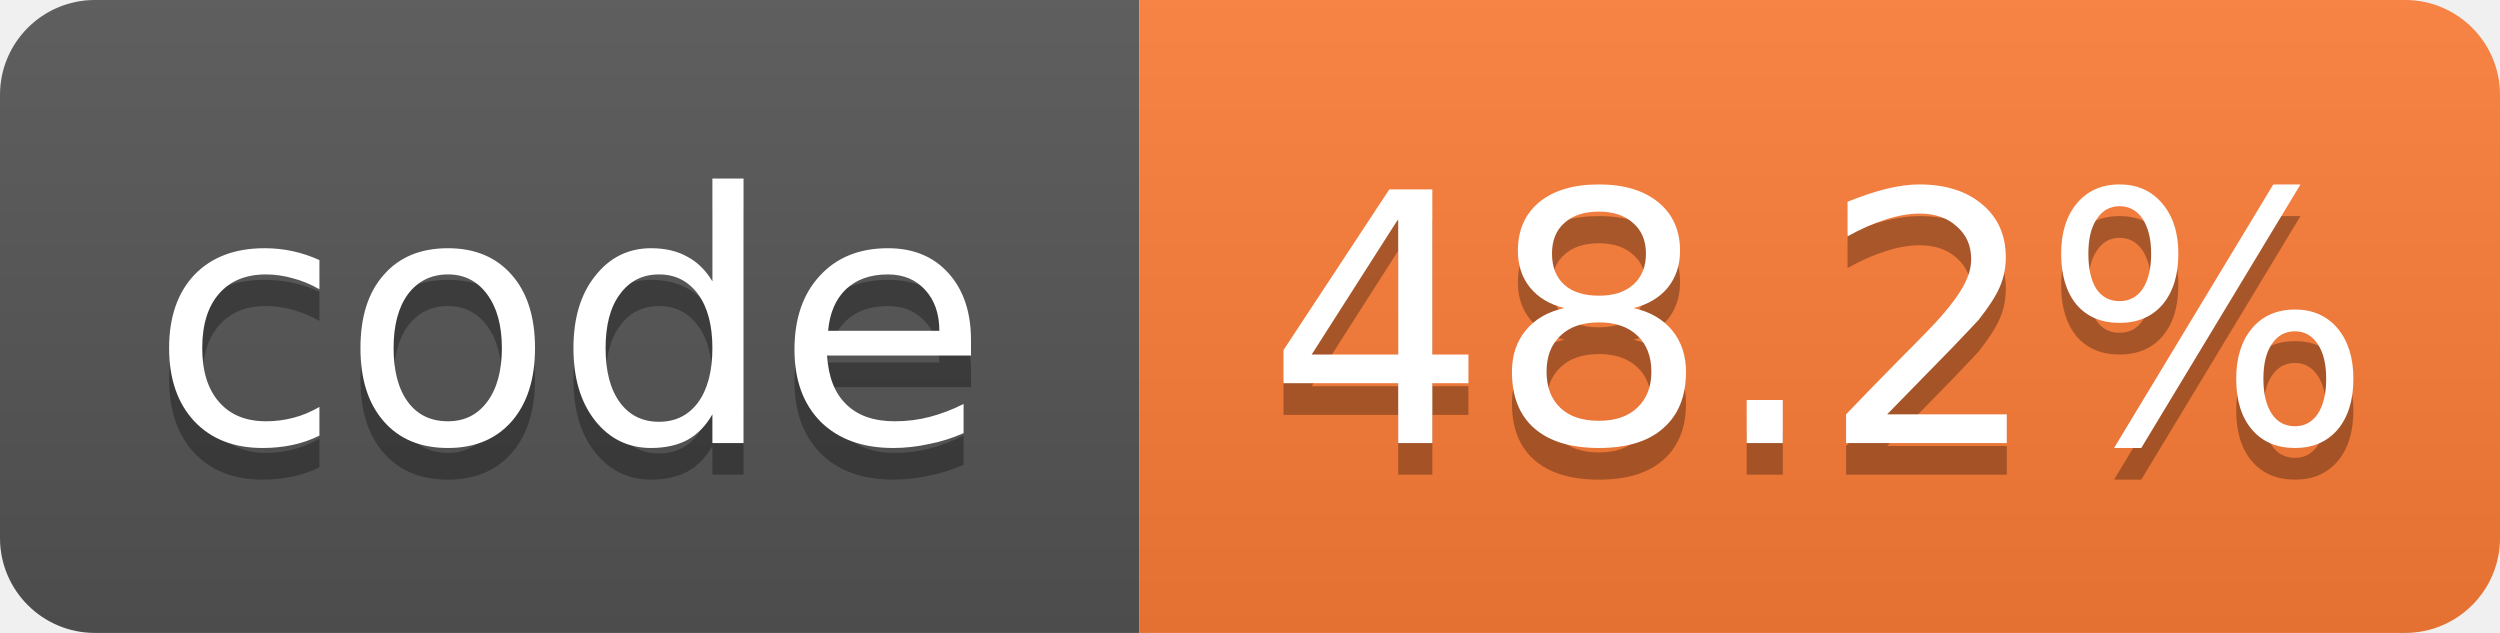
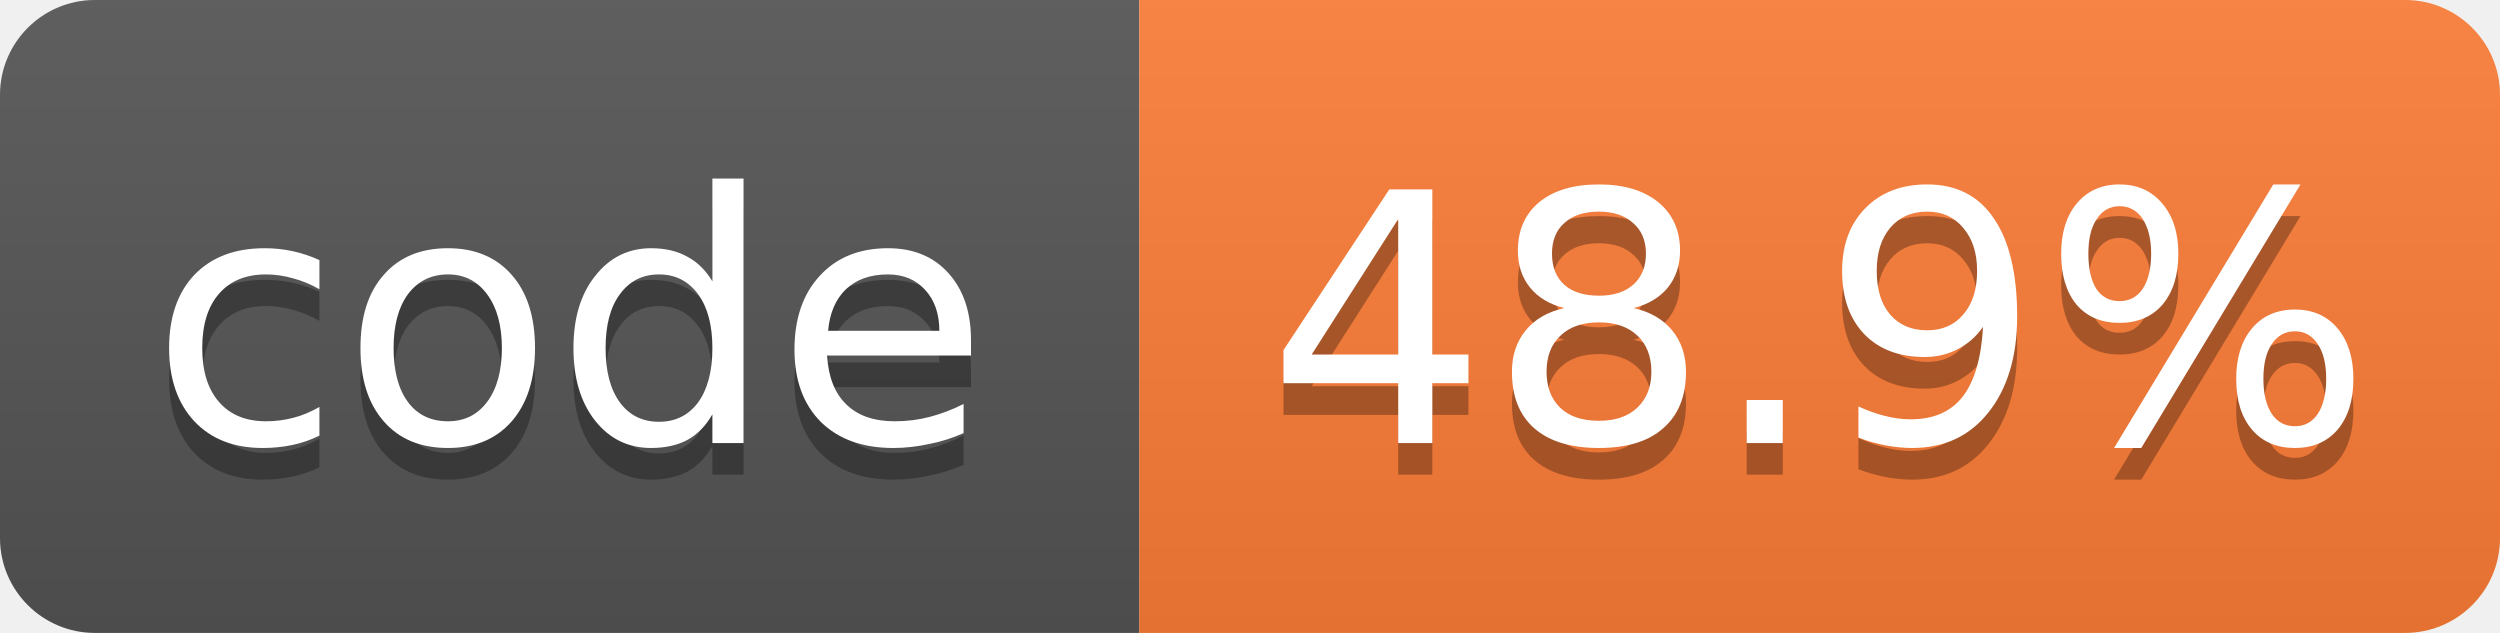
- <svg xmlns="http://www.w3.org/2000/svg" width="79" height="20" role="img" aria-label="code: 48.2%">
+ <svg xmlns="http://www.w3.org/2000/svg" width="79" height="20" role="img" aria-label="code: 48.9%">
  <linearGradient id="s" x2="0" y2="100%">
    <stop offset="0" stop-color="#bbb" stop-opacity=".1" />
    <stop offset="1" stop-opacity=".1" />
  </linearGradient>
  <clipPath id="r">
    <rect width="79" height="20" rx="3" fill="#fff" />
  </clipPath>
  <g clip-path="url(#r)">
    <rect width="36" height="20" fill="#555" />
    <rect x="36" width="43" height="20" fill="#fe7d37" />
    <rect width="79" height="20" fill="url(#s)" />
  </g>
  <g fill="#fff" text-anchor="middle" font-family="Verdana,Geneva,DejaVu Sans,sans-serif" font-size="11">
    <text x="18.0" y="15" fill="#010101" fill-opacity=".3">code</text>
    <text x="18.0" y="14">code</text>
-     <text x="57.5" y="15" fill="#010101" fill-opacity=".3">48.2%</text>
-     <text x="57.5" y="14">48.2%</text>
+     <text x="57.5" y="15" fill="#010101" fill-opacity=".3">48.9%</text>
+     <text x="57.5" y="14">48.9%</text>
  </g>
</svg>
